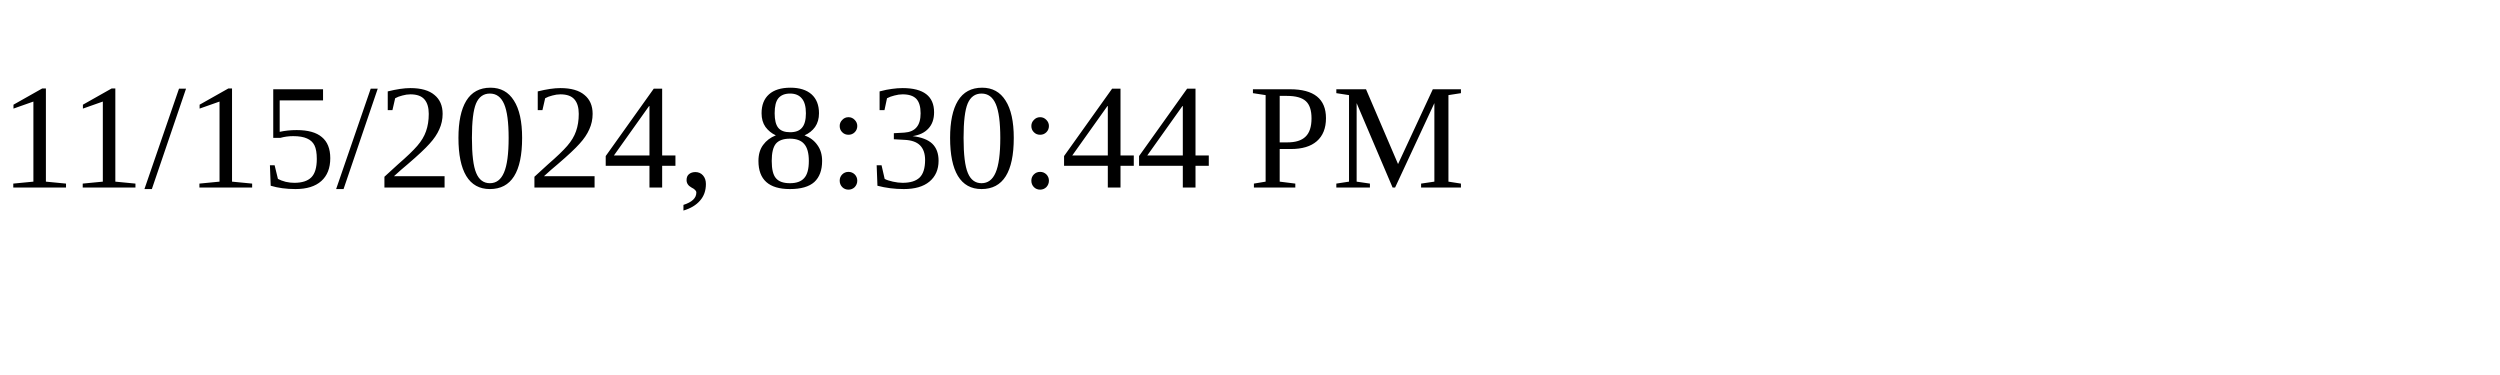
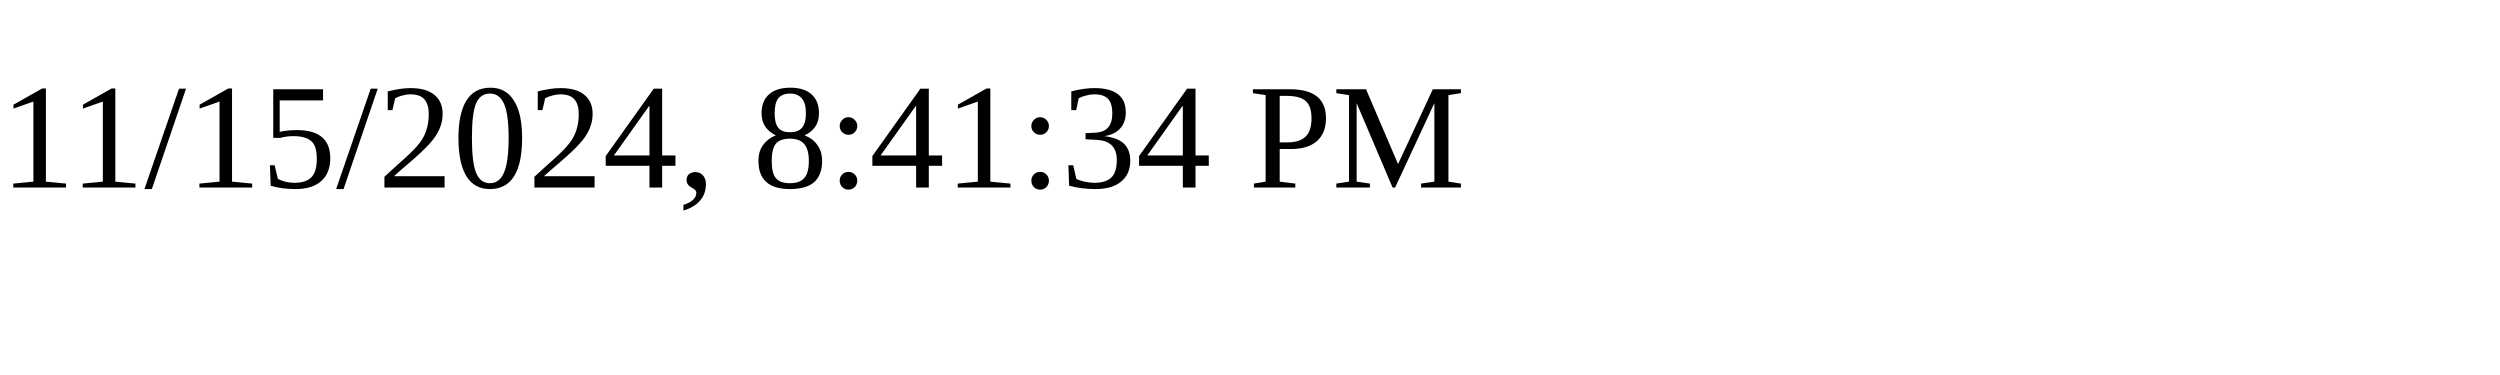
<svg xmlns="http://www.w3.org/2000/svg" height="30" width="200">
-   <text x="0" y="15">11/15/2024, 8:30:44 PM</text>
+   <text x="0" y="15">11/15/2024, 8:41:34 PM</text>
</svg>
